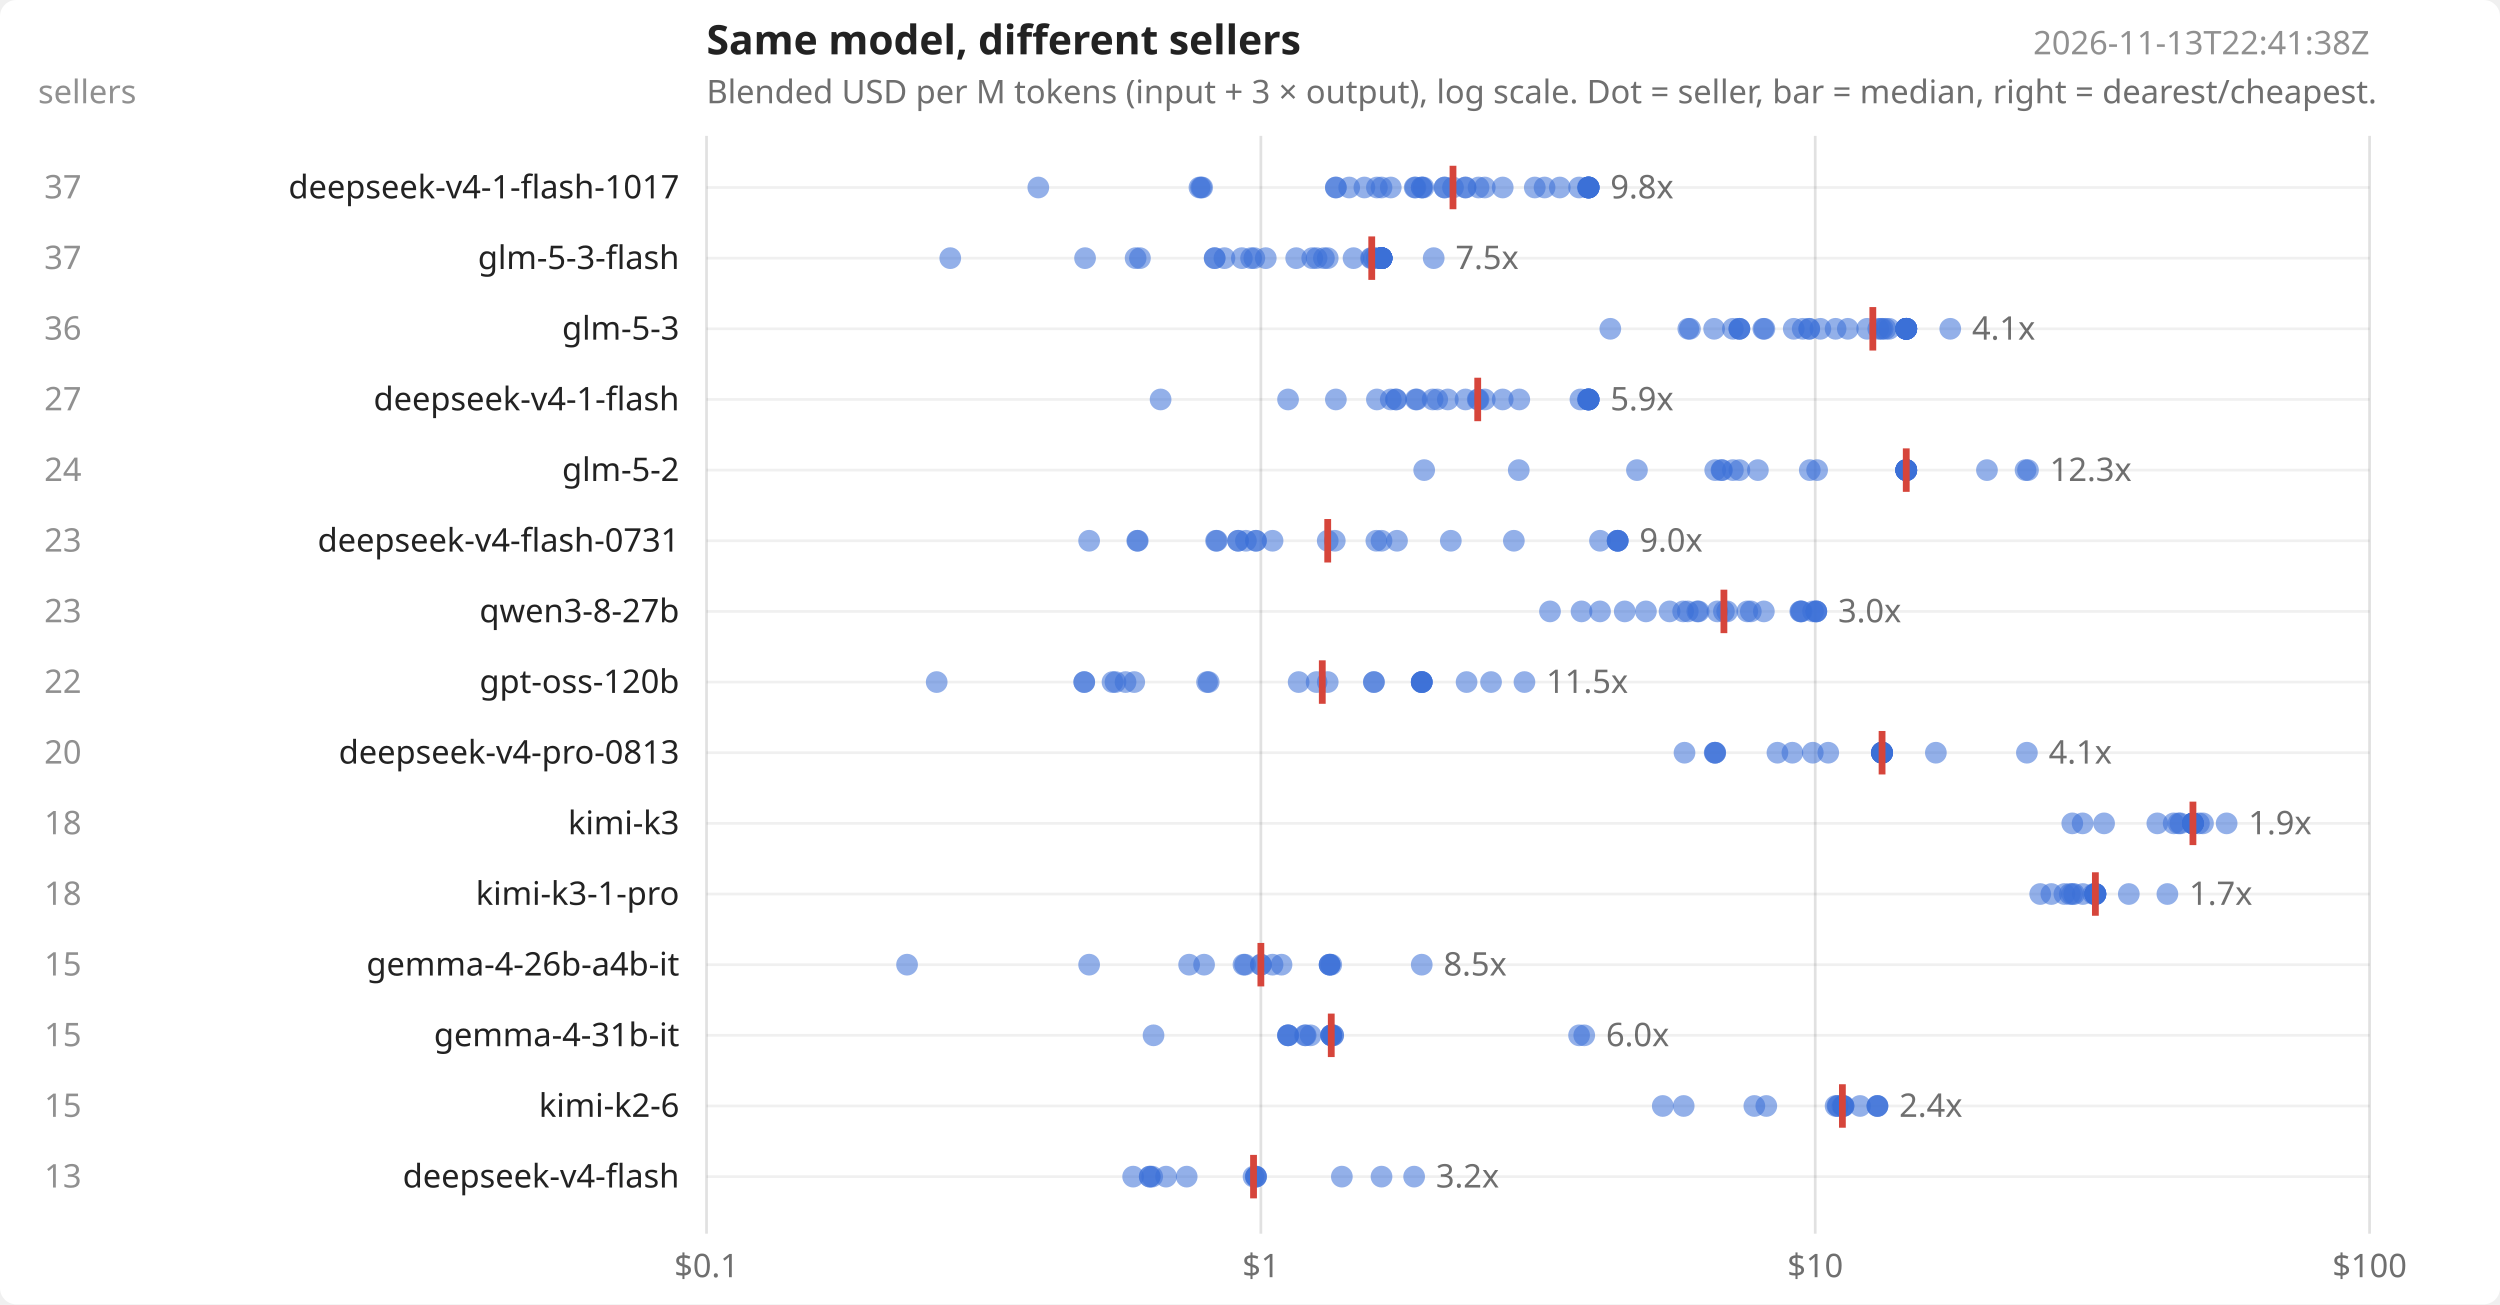
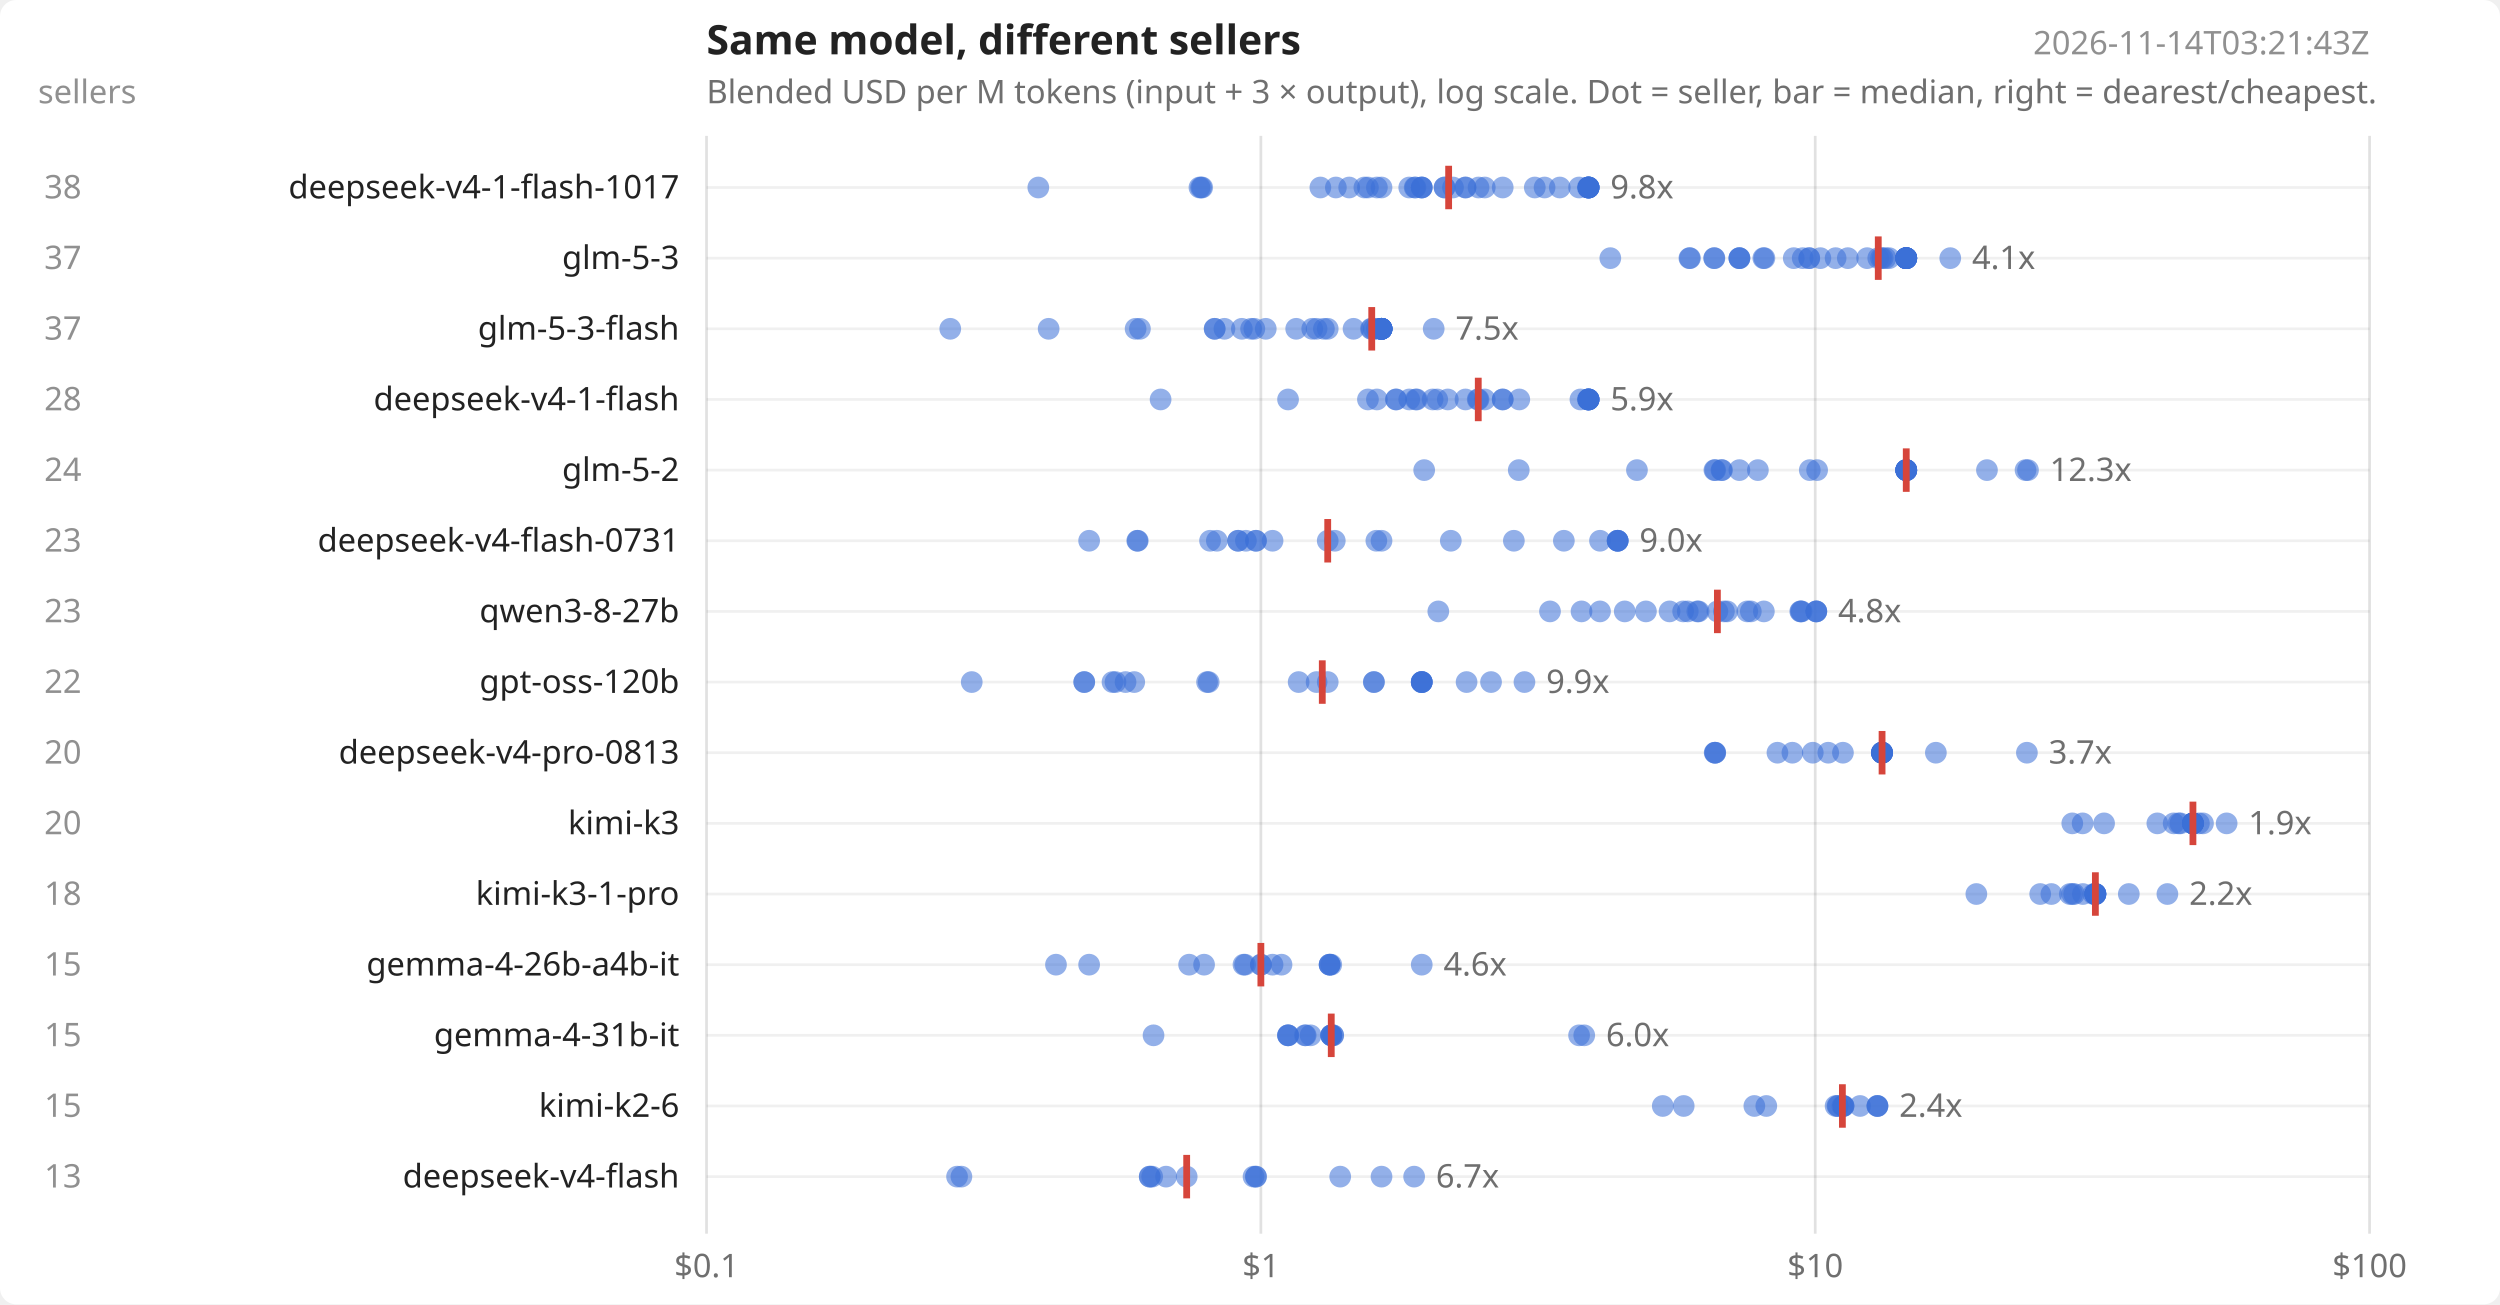
<svg xmlns="http://www.w3.org/2000/svg" width="920" height="480" viewBox="0 0 920 480" font-family="system-ui,sans-serif" font-size="12" fill="#222">
  <rect width="920" height="480" fill="#ffffff" rx="6" />
  <text x="260" y="20" font-size="15" font-weight="600">Same model, different sellers</text>
  <text x="260" y="38" opacity=".65">Blended USD per M tokens (input + 3 × output), log scale. Dot = seller, bar = median, right = dearest/cheapest.</text>
-   <text x="872" y="20" text-anchor="end" opacity=".5">2026-11-13T22:41:38Z</text>
+   <text x="872" y="20" text-anchor="end" opacity=".5">2026-11-14T03:21:43Z</text>
  <text x="14" y="38" opacity=".5">sellers</text>
  <line x1="260.0" x2="260.0" y1="50" y2="454" stroke="#000" stroke-opacity=".12" />
  <text x="260.0" y="470" text-anchor="middle" opacity=".65">$0.1</text>
  <line x1="464.0" x2="464.0" y1="50" y2="454" stroke="#000" stroke-opacity=".12" />
  <text x="464.0" y="470" text-anchor="middle" opacity=".65">$1</text>
  <line x1="668.0" x2="668.0" y1="50" y2="454" stroke="#000" stroke-opacity=".12" />
  <text x="668.0" y="470" text-anchor="middle" opacity=".65">$10</text>
  <line x1="872.0" x2="872.0" y1="50" y2="454" stroke="#000" stroke-opacity=".12" />
  <text x="872.0" y="470" text-anchor="middle" opacity=".65">$100</text>
  <line x1="260" x2="872" y1="69.0" y2="69.0" stroke="#000" stroke-opacity=".06" />
  <text x="250" y="73.0" text-anchor="end">deepseek-v4-1-flash-1017</text>
-   <text x="30" y="73.0" text-anchor="end" opacity=".5">37</text>
+   <text x="30" y="73.0" text-anchor="end" opacity=".5">38</text>
  <circle cx="382.1" cy="69.0" r="4" fill="#3b6fd6" fill-opacity=".55" />
  <circle cx="441.4" cy="69.0" r="4" fill="#3b6fd6" fill-opacity=".55" />
  <circle cx="442.0" cy="69.0" r="4" fill="#3b6fd6" fill-opacity=".55" />
  <circle cx="442.4" cy="69.0" r="4" fill="#3b6fd6" fill-opacity=".55" />
-   <circle cx="491.6" cy="69.0" r="4" fill="#3b6fd6" fill-opacity=".55" />
+   <circle cx="485.9" cy="69.0" r="4" fill="#3b6fd6" fill-opacity=".55" />
  <circle cx="491.6" cy="69.0" r="4" fill="#3b6fd6" fill-opacity=".55" />
  <circle cx="496.5" cy="69.0" r="4" fill="#3b6fd6" fill-opacity=".55" />
  <circle cx="502.1" cy="69.0" r="4" fill="#3b6fd6" fill-opacity=".55" />
+   <circle cx="503.4" cy="69.0" r="4" fill="#3b6fd6" fill-opacity=".55" />
  <circle cx="506.7" cy="69.0" r="4" fill="#3b6fd6" fill-opacity=".55" />
  <circle cx="508.4" cy="69.0" r="4" fill="#3b6fd6" fill-opacity=".55" />
-   <circle cx="511.8" cy="69.0" r="4" fill="#3b6fd6" fill-opacity=".55" />
+   <circle cx="518.6" cy="69.0" r="4" fill="#3b6fd6" fill-opacity=".55" />
  <circle cx="520.6" cy="69.0" r="4" fill="#3b6fd6" fill-opacity=".55" />
  <circle cx="520.9" cy="69.0" r="4" fill="#3b6fd6" fill-opacity=".55" />
  <circle cx="523.2" cy="69.0" r="4" fill="#3b6fd6" fill-opacity=".55" />
  <circle cx="523.2" cy="69.0" r="4" fill="#3b6fd6" fill-opacity=".55" />
-   <circle cx="523.8" cy="69.0" r="4" fill="#3b6fd6" fill-opacity=".55" />
+   <circle cx="523.2" cy="69.0" r="4" fill="#3b6fd6" fill-opacity=".55" />
  <circle cx="531.6" cy="69.0" r="4" fill="#3b6fd6" fill-opacity=".55" />
  <circle cx="531.6" cy="69.0" r="4" fill="#3b6fd6" fill-opacity=".55" />
  <circle cx="534.7" cy="69.0" r="4" fill="#3b6fd6" fill-opacity=".55" />
  <circle cx="539.3" cy="69.0" r="4" fill="#3b6fd6" fill-opacity=".55" />
  <circle cx="539.3" cy="69.0" r="4" fill="#3b6fd6" fill-opacity=".55" />
  <circle cx="544.1" cy="69.0" r="4" fill="#3b6fd6" fill-opacity=".55" />
  <circle cx="546.4" cy="69.0" r="4" fill="#3b6fd6" fill-opacity=".55" />
  <circle cx="553.0" cy="69.0" r="4" fill="#3b6fd6" fill-opacity=".55" />
  <circle cx="564.8" cy="69.0" r="4" fill="#3b6fd6" fill-opacity=".55" />
  <circle cx="568.4" cy="69.0" r="4" fill="#3b6fd6" fill-opacity=".55" />
  <circle cx="574.0" cy="69.0" r="4" fill="#3b6fd6" fill-opacity=".55" />
  <circle cx="581.1" cy="69.0" r="4" fill="#3b6fd6" fill-opacity=".55" />
  <circle cx="584.3" cy="69.0" r="4" fill="#3b6fd6" fill-opacity=".55" />
  <circle cx="584.6" cy="69.0" r="4" fill="#3b6fd6" fill-opacity=".55" />
  <circle cx="584.6" cy="69.0" r="4" fill="#3b6fd6" fill-opacity=".55" />
  <circle cx="584.6" cy="69.0" r="4" fill="#3b6fd6" fill-opacity=".55" />
  <circle cx="584.6" cy="69.0" r="4" fill="#3b6fd6" fill-opacity=".55" />
  <circle cx="584.6" cy="69.0" r="4" fill="#3b6fd6" fill-opacity=".55" />
  <circle cx="584.6" cy="69.0" r="4" fill="#3b6fd6" fill-opacity=".55" />
  <circle cx="584.6" cy="69.0" r="4" fill="#3b6fd6" fill-opacity=".55" />
  <circle cx="584.6" cy="69.0" r="4" fill="#3b6fd6" fill-opacity=".55" />
-   <line x1="534.7" x2="534.7" y1="61.0" y2="77.0" stroke="#d6453b" stroke-width="2.5" />
+   <line x1="533.1" x2="533.1" y1="61.0" y2="77.0" stroke="#d6453b" stroke-width="2.5" />
  <text x="592.6" y="73.0" opacity=".65">9.8x</text>
  <line x1="260" x2="872" y1="95.0" y2="95.0" stroke="#000" stroke-opacity=".06" />
-   <text x="250" y="99.0" text-anchor="end">glm-5-3-flash</text>
+   <text x="250" y="99.0" text-anchor="end">glm-5-3</text>
  <text x="30" y="99.0" text-anchor="end" opacity=".5">37</text>
-   <circle cx="349.7" cy="95.0" r="4" fill="#3b6fd6" fill-opacity=".55" />
-   <circle cx="399.3" cy="95.0" r="4" fill="#3b6fd6" fill-opacity=".55" />
-   <circle cx="417.9" cy="95.0" r="4" fill="#3b6fd6" fill-opacity=".55" />
-   <circle cx="419.5" cy="95.0" r="4" fill="#3b6fd6" fill-opacity=".55" />
-   <circle cx="447.0" cy="95.0" r="4" fill="#3b6fd6" fill-opacity=".55" />
-   <circle cx="447.0" cy="95.0" r="4" fill="#3b6fd6" fill-opacity=".55" />
-   <circle cx="450.6" cy="95.0" r="4" fill="#3b6fd6" fill-opacity=".55" />
-   <circle cx="457.0" cy="95.0" r="4" fill="#3b6fd6" fill-opacity=".55" />
-   <circle cx="460.4" cy="95.0" r="4" fill="#3b6fd6" fill-opacity=".55" />
-   <circle cx="461.6" cy="95.0" r="4" fill="#3b6fd6" fill-opacity=".55" />
-   <circle cx="465.8" cy="95.0" r="4" fill="#3b6fd6" fill-opacity=".55" />
-   <circle cx="477.0" cy="95.0" r="4" fill="#3b6fd6" fill-opacity=".55" />
-   <circle cx="482.9" cy="95.0" r="4" fill="#3b6fd6" fill-opacity=".55" />
-   <circle cx="484.5" cy="95.0" r="4" fill="#3b6fd6" fill-opacity=".55" />
-   <circle cx="487.2" cy="95.0" r="4" fill="#3b6fd6" fill-opacity=".55" />
-   <circle cx="488.6" cy="95.0" r="4" fill="#3b6fd6" fill-opacity=".55" />
-   <circle cx="498.1" cy="95.0" r="4" fill="#3b6fd6" fill-opacity=".55" />
-   <circle cx="504.5" cy="95.0" r="4" fill="#3b6fd6" fill-opacity=".55" />
-   <circle cx="504.8" cy="95.0" r="4" fill="#3b6fd6" fill-opacity=".55" />
-   <circle cx="505.6" cy="95.0" r="4" fill="#3b6fd6" fill-opacity=".55" />
-   <circle cx="506.7" cy="95.0" r="4" fill="#3b6fd6" fill-opacity=".55" />
-   <circle cx="508.4" cy="95.0" r="4" fill="#3b6fd6" fill-opacity=".55" />
-   <circle cx="508.4" cy="95.0" r="4" fill="#3b6fd6" fill-opacity=".55" />
-   <circle cx="508.4" cy="95.0" r="4" fill="#3b6fd6" fill-opacity=".55" />
-   <circle cx="508.4" cy="95.0" r="4" fill="#3b6fd6" fill-opacity=".55" />
-   <circle cx="508.4" cy="95.0" r="4" fill="#3b6fd6" fill-opacity=".55" />
-   <circle cx="508.4" cy="95.0" r="4" fill="#3b6fd6" fill-opacity=".55" />
-   <circle cx="508.4" cy="95.0" r="4" fill="#3b6fd6" fill-opacity=".55" />
-   <circle cx="508.4" cy="95.0" r="4" fill="#3b6fd6" fill-opacity=".55" />
-   <circle cx="508.4" cy="95.0" r="4" fill="#3b6fd6" fill-opacity=".55" />
-   <circle cx="508.4" cy="95.0" r="4" fill="#3b6fd6" fill-opacity=".55" />
-   <circle cx="508.4" cy="95.0" r="4" fill="#3b6fd6" fill-opacity=".55" />
-   <circle cx="508.4" cy="95.0" r="4" fill="#3b6fd6" fill-opacity=".55" />
-   <circle cx="508.4" cy="95.0" r="4" fill="#3b6fd6" fill-opacity=".55" />
-   <circle cx="508.4" cy="95.0" r="4" fill="#3b6fd6" fill-opacity=".55" />
-   <circle cx="508.4" cy="95.0" r="4" fill="#3b6fd6" fill-opacity=".55" />
-   <circle cx="527.6" cy="95.0" r="4" fill="#3b6fd6" fill-opacity=".55" />
-   <line x1="504.8" x2="504.8" y1="87.0" y2="103.0" stroke="#d6453b" stroke-width="2.5" />
-   <text x="535.6" y="99.0" opacity=".65">7.5x</text>
+   <circle cx="592.6" cy="95.0" r="4" fill="#3b6fd6" fill-opacity=".55" />
+   <circle cx="621.7" cy="95.0" r="4" fill="#3b6fd6" fill-opacity=".55" />
+   <circle cx="621.9" cy="95.0" r="4" fill="#3b6fd6" fill-opacity=".55" />
+   <circle cx="630.8" cy="95.0" r="4" fill="#3b6fd6" fill-opacity=".55" />
+   <circle cx="630.9" cy="95.0" r="4" fill="#3b6fd6" fill-opacity=".55" />
+   <circle cx="640.1" cy="95.0" r="4" fill="#3b6fd6" fill-opacity=".55" />
+   <circle cx="640.1" cy="95.0" r="4" fill="#3b6fd6" fill-opacity=".55" />
+   <circle cx="640.1" cy="95.0" r="4" fill="#3b6fd6" fill-opacity=".55" />
+   <circle cx="648.9" cy="95.0" r="4" fill="#3b6fd6" fill-opacity=".55" />
+   <circle cx="649.3" cy="95.0" r="4" fill="#3b6fd6" fill-opacity=".55" />
+   <circle cx="660.1" cy="95.0" r="4" fill="#3b6fd6" fill-opacity=".55" />
+   <circle cx="663.4" cy="95.0" r="4" fill="#3b6fd6" fill-opacity=".55" />
+   <circle cx="665.8" cy="95.0" r="4" fill="#3b6fd6" fill-opacity=".55" />
+   <circle cx="665.8" cy="95.0" r="4" fill="#3b6fd6" fill-opacity=".55" />
+   <circle cx="669.9" cy="95.0" r="4" fill="#3b6fd6" fill-opacity=".55" />
+   <circle cx="675.5" cy="95.0" r="4" fill="#3b6fd6" fill-opacity=".55" />
+   <circle cx="680.0" cy="95.0" r="4" fill="#3b6fd6" fill-opacity=".55" />
+   <circle cx="687.1" cy="95.0" r="4" fill="#3b6fd6" fill-opacity=".55" />
+   <circle cx="691.2" cy="95.0" r="4" fill="#3b6fd6" fill-opacity=".55" />
+   <circle cx="692.2" cy="95.0" r="4" fill="#3b6fd6" fill-opacity=".55" />
+   <circle cx="692.8" cy="95.0" r="4" fill="#3b6fd6" fill-opacity=".55" />
+   <circle cx="693.9" cy="95.0" r="4" fill="#3b6fd6" fill-opacity=".55" />
+   <circle cx="695.2" cy="95.0" r="4" fill="#3b6fd6" fill-opacity=".55" />
+   <circle cx="701.5" cy="95.0" r="4" fill="#3b6fd6" fill-opacity=".55" />
+   <circle cx="701.5" cy="95.0" r="4" fill="#3b6fd6" fill-opacity=".55" />
+   <circle cx="701.5" cy="95.0" r="4" fill="#3b6fd6" fill-opacity=".55" />
+   <circle cx="701.5" cy="95.0" r="4" fill="#3b6fd6" fill-opacity=".55" />
+   <circle cx="701.5" cy="95.0" r="4" fill="#3b6fd6" fill-opacity=".55" />
+   <circle cx="701.5" cy="95.0" r="4" fill="#3b6fd6" fill-opacity=".55" />
+   <circle cx="701.5" cy="95.0" r="4" fill="#3b6fd6" fill-opacity=".55" />
+   <circle cx="701.5" cy="95.0" r="4" fill="#3b6fd6" fill-opacity=".55" />
+   <circle cx="701.5" cy="95.0" r="4" fill="#3b6fd6" fill-opacity=".55" />
+   <circle cx="701.5" cy="95.0" r="4" fill="#3b6fd6" fill-opacity=".55" />
+   <circle cx="701.5" cy="95.0" r="4" fill="#3b6fd6" fill-opacity=".55" />
+   <circle cx="701.5" cy="95.0" r="4" fill="#3b6fd6" fill-opacity=".55" />
+   <circle cx="701.5" cy="95.0" r="4" fill="#3b6fd6" fill-opacity=".55" />
+   <circle cx="717.7" cy="95.0" r="4" fill="#3b6fd6" fill-opacity=".55" />
+   <line x1="691.2" x2="691.2" y1="87.0" y2="103.0" stroke="#d6453b" stroke-width="2.5" />
+   <text x="725.7" y="99.0" opacity=".65">4.1x</text>
  <line x1="260" x2="872" y1="121.0" y2="121.0" stroke="#000" stroke-opacity=".06" />
-   <text x="250" y="125.0" text-anchor="end">glm-5-3</text>
-   <text x="30" y="125.0" text-anchor="end" opacity=".5">36</text>
-   <circle cx="592.6" cy="121.0" r="4" fill="#3b6fd6" fill-opacity=".55" />
-   <circle cx="621.3" cy="121.0" r="4" fill="#3b6fd6" fill-opacity=".55" />
-   <circle cx="621.9" cy="121.0" r="4" fill="#3b6fd6" fill-opacity=".55" />
-   <circle cx="630.8" cy="121.0" r="4" fill="#3b6fd6" fill-opacity=".55" />
-   <circle cx="637.7" cy="121.0" r="4" fill="#3b6fd6" fill-opacity=".55" />
-   <circle cx="640.1" cy="121.0" r="4" fill="#3b6fd6" fill-opacity=".55" />
-   <circle cx="640.1" cy="121.0" r="4" fill="#3b6fd6" fill-opacity=".55" />
-   <circle cx="640.1" cy="121.0" r="4" fill="#3b6fd6" fill-opacity=".55" />
-   <circle cx="648.9" cy="121.0" r="4" fill="#3b6fd6" fill-opacity=".55" />
-   <circle cx="649.3" cy="121.0" r="4" fill="#3b6fd6" fill-opacity=".55" />
-   <circle cx="660.1" cy="121.0" r="4" fill="#3b6fd6" fill-opacity=".55" />
-   <circle cx="663.4" cy="121.0" r="4" fill="#3b6fd6" fill-opacity=".55" />
-   <circle cx="665.8" cy="121.0" r="4" fill="#3b6fd6" fill-opacity=".55" />
-   <circle cx="665.8" cy="121.0" r="4" fill="#3b6fd6" fill-opacity=".55" />
-   <circle cx="669.9" cy="121.0" r="4" fill="#3b6fd6" fill-opacity=".55" />
-   <circle cx="675.5" cy="121.0" r="4" fill="#3b6fd6" fill-opacity=".55" />
-   <circle cx="680.0" cy="121.0" r="4" fill="#3b6fd6" fill-opacity=".55" />
-   <circle cx="687.1" cy="121.0" r="4" fill="#3b6fd6" fill-opacity=".55" />
-   <circle cx="691.2" cy="121.0" r="4" fill="#3b6fd6" fill-opacity=".55" />
-   <circle cx="692.2" cy="121.0" r="4" fill="#3b6fd6" fill-opacity=".55" />
-   <circle cx="692.8" cy="121.0" r="4" fill="#3b6fd6" fill-opacity=".55" />
-   <circle cx="693.9" cy="121.0" r="4" fill="#3b6fd6" fill-opacity=".55" />
-   <circle cx="695.2" cy="121.0" r="4" fill="#3b6fd6" fill-opacity=".55" />
-   <circle cx="701.5" cy="121.0" r="4" fill="#3b6fd6" fill-opacity=".55" />
-   <circle cx="701.5" cy="121.0" r="4" fill="#3b6fd6" fill-opacity=".55" />
-   <circle cx="701.5" cy="121.0" r="4" fill="#3b6fd6" fill-opacity=".55" />
-   <circle cx="701.5" cy="121.0" r="4" fill="#3b6fd6" fill-opacity=".55" />
-   <circle cx="701.5" cy="121.0" r="4" fill="#3b6fd6" fill-opacity=".55" />
-   <circle cx="701.5" cy="121.0" r="4" fill="#3b6fd6" fill-opacity=".55" />
-   <circle cx="701.5" cy="121.0" r="4" fill="#3b6fd6" fill-opacity=".55" />
-   <circle cx="701.5" cy="121.0" r="4" fill="#3b6fd6" fill-opacity=".55" />
-   <circle cx="701.5" cy="121.0" r="4" fill="#3b6fd6" fill-opacity=".55" />
-   <circle cx="701.5" cy="121.0" r="4" fill="#3b6fd6" fill-opacity=".55" />
-   <circle cx="701.5" cy="121.0" r="4" fill="#3b6fd6" fill-opacity=".55" />
-   <circle cx="701.5" cy="121.0" r="4" fill="#3b6fd6" fill-opacity=".55" />
-   <circle cx="717.7" cy="121.0" r="4" fill="#3b6fd6" fill-opacity=".55" />
-   <line x1="689.2" x2="689.2" y1="113.0" y2="129.0" stroke="#d6453b" stroke-width="2.5" />
-   <text x="725.7" y="125.0" opacity=".65">4.1x</text>
+   <text x="250" y="125.0" text-anchor="end">glm-5-3-flash</text>
+   <text x="30" y="125.0" text-anchor="end" opacity=".5">37</text>
+   <circle cx="349.7" cy="121.0" r="4" fill="#3b6fd6" fill-opacity=".55" />
+   <circle cx="385.9" cy="121.0" r="4" fill="#3b6fd6" fill-opacity=".55" />
+   <circle cx="417.9" cy="121.0" r="4" fill="#3b6fd6" fill-opacity=".55" />
+   <circle cx="419.5" cy="121.0" r="4" fill="#3b6fd6" fill-opacity=".55" />
+   <circle cx="447.0" cy="121.0" r="4" fill="#3b6fd6" fill-opacity=".55" />
+   <circle cx="447.0" cy="121.0" r="4" fill="#3b6fd6" fill-opacity=".55" />
+   <circle cx="450.6" cy="121.0" r="4" fill="#3b6fd6" fill-opacity=".55" />
+   <circle cx="457.0" cy="121.0" r="4" fill="#3b6fd6" fill-opacity=".55" />
+   <circle cx="460.4" cy="121.0" r="4" fill="#3b6fd6" fill-opacity=".55" />
+   <circle cx="461.6" cy="121.0" r="4" fill="#3b6fd6" fill-opacity=".55" />
+   <circle cx="465.8" cy="121.0" r="4" fill="#3b6fd6" fill-opacity=".55" />
+   <circle cx="477.0" cy="121.0" r="4" fill="#3b6fd6" fill-opacity=".55" />
+   <circle cx="482.9" cy="121.0" r="4" fill="#3b6fd6" fill-opacity=".55" />
+   <circle cx="484.5" cy="121.0" r="4" fill="#3b6fd6" fill-opacity=".55" />
+   <circle cx="487.2" cy="121.0" r="4" fill="#3b6fd6" fill-opacity=".55" />
+   <circle cx="488.6" cy="121.0" r="4" fill="#3b6fd6" fill-opacity=".55" />
+   <circle cx="498.1" cy="121.0" r="4" fill="#3b6fd6" fill-opacity=".55" />
+   <circle cx="504.5" cy="121.0" r="4" fill="#3b6fd6" fill-opacity=".55" />
+   <circle cx="504.8" cy="121.0" r="4" fill="#3b6fd6" fill-opacity=".55" />
+   <circle cx="505.6" cy="121.0" r="4" fill="#3b6fd6" fill-opacity=".55" />
+   <circle cx="506.7" cy="121.0" r="4" fill="#3b6fd6" fill-opacity=".55" />
+   <circle cx="508.4" cy="121.0" r="4" fill="#3b6fd6" fill-opacity=".55" />
+   <circle cx="508.4" cy="121.0" r="4" fill="#3b6fd6" fill-opacity=".55" />
+   <circle cx="508.4" cy="121.0" r="4" fill="#3b6fd6" fill-opacity=".55" />
+   <circle cx="508.4" cy="121.0" r="4" fill="#3b6fd6" fill-opacity=".55" />
+   <circle cx="508.4" cy="121.0" r="4" fill="#3b6fd6" fill-opacity=".55" />
+   <circle cx="508.4" cy="121.0" r="4" fill="#3b6fd6" fill-opacity=".55" />
+   <circle cx="508.4" cy="121.0" r="4" fill="#3b6fd6" fill-opacity=".55" />
+   <circle cx="508.4" cy="121.0" r="4" fill="#3b6fd6" fill-opacity=".55" />
+   <circle cx="508.4" cy="121.0" r="4" fill="#3b6fd6" fill-opacity=".55" />
+   <circle cx="508.4" cy="121.0" r="4" fill="#3b6fd6" fill-opacity=".55" />
+   <circle cx="508.4" cy="121.0" r="4" fill="#3b6fd6" fill-opacity=".55" />
+   <circle cx="508.4" cy="121.0" r="4" fill="#3b6fd6" fill-opacity=".55" />
+   <circle cx="508.4" cy="121.0" r="4" fill="#3b6fd6" fill-opacity=".55" />
+   <circle cx="508.4" cy="121.0" r="4" fill="#3b6fd6" fill-opacity=".55" />
+   <circle cx="508.4" cy="121.0" r="4" fill="#3b6fd6" fill-opacity=".55" />
+   <circle cx="527.6" cy="121.0" r="4" fill="#3b6fd6" fill-opacity=".55" />
+   <line x1="504.8" x2="504.8" y1="113.0" y2="129.0" stroke="#d6453b" stroke-width="2.5" />
+   <text x="535.6" y="125.0" opacity=".65">7.5x</text>
  <line x1="260" x2="872" y1="147.0" y2="147.0" stroke="#000" stroke-opacity=".06" />
  <text x="250" y="151.0" text-anchor="end">deepseek-v4-1-flash</text>
-   <text x="30" y="151.0" text-anchor="end" opacity=".5">27</text>
+   <text x="30" y="151.0" text-anchor="end" opacity=".5">28</text>
  <circle cx="427.1" cy="147.0" r="4" fill="#3b6fd6" fill-opacity=".55" />
  <circle cx="474.0" cy="147.0" r="4" fill="#3b6fd6" fill-opacity=".55" />
-   <circle cx="491.6" cy="147.0" r="4" fill="#3b6fd6" fill-opacity=".55" />
+   <circle cx="503.4" cy="147.0" r="4" fill="#3b6fd6" fill-opacity=".55" />
  <circle cx="506.7" cy="147.0" r="4" fill="#3b6fd6" fill-opacity=".55" />
-   <circle cx="511.8" cy="147.0" r="4" fill="#3b6fd6" fill-opacity=".55" />
  <circle cx="513.7" cy="147.0" r="4" fill="#3b6fd6" fill-opacity=".55" />
  <circle cx="513.8" cy="147.0" r="4" fill="#3b6fd6" fill-opacity=".55" />
+   <circle cx="518.6" cy="147.0" r="4" fill="#3b6fd6" fill-opacity=".55" />
  <circle cx="521.0" cy="147.0" r="4" fill="#3b6fd6" fill-opacity=".55" />
  <circle cx="521.4" cy="147.0" r="4" fill="#3b6fd6" fill-opacity=".55" />
  <circle cx="527.2" cy="147.0" r="4" fill="#3b6fd6" fill-opacity=".55" />
  <circle cx="528.9" cy="147.0" r="4" fill="#3b6fd6" fill-opacity=".55" />
  <circle cx="532.8" cy="147.0" r="4" fill="#3b6fd6" fill-opacity=".55" />
  <circle cx="539.3" cy="147.0" r="4" fill="#3b6fd6" fill-opacity=".55" />
  <circle cx="543.8" cy="147.0" r="4" fill="#3b6fd6" fill-opacity=".55" />
  <circle cx="544.1" cy="147.0" r="4" fill="#3b6fd6" fill-opacity=".55" />
  <circle cx="546.4" cy="147.0" r="4" fill="#3b6fd6" fill-opacity=".55" />
  <circle cx="553.0" cy="147.0" r="4" fill="#3b6fd6" fill-opacity=".55" />
+   <circle cx="553.0" cy="147.0" r="4" fill="#3b6fd6" fill-opacity=".55" />
  <circle cx="559.1" cy="147.0" r="4" fill="#3b6fd6" fill-opacity=".55" />
  <circle cx="581.6" cy="147.0" r="4" fill="#3b6fd6" fill-opacity=".55" />
  <circle cx="584.3" cy="147.0" r="4" fill="#3b6fd6" fill-opacity=".55" />
  <circle cx="584.6" cy="147.0" r="4" fill="#3b6fd6" fill-opacity=".55" />
  <circle cx="584.6" cy="147.0" r="4" fill="#3b6fd6" fill-opacity=".55" />
  <circle cx="584.6" cy="147.0" r="4" fill="#3b6fd6" fill-opacity=".55" />
  <circle cx="584.6" cy="147.0" r="4" fill="#3b6fd6" fill-opacity=".55" />
  <circle cx="584.6" cy="147.0" r="4" fill="#3b6fd6" fill-opacity=".55" />
  <circle cx="584.6" cy="147.0" r="4" fill="#3b6fd6" fill-opacity=".55" />
  <circle cx="584.6" cy="147.0" r="4" fill="#3b6fd6" fill-opacity=".55" />
-   <line x1="543.8" x2="543.8" y1="139.0" y2="155.0" stroke="#d6453b" stroke-width="2.5" />
+   <line x1="544.0" x2="544.0" y1="139.0" y2="155.0" stroke="#d6453b" stroke-width="2.5" />
  <text x="592.6" y="151.0" opacity=".65">5.9x</text>
  <line x1="260" x2="872" y1="173.0" y2="173.0" stroke="#000" stroke-opacity=".06" />
  <text x="250" y="177.0" text-anchor="end">glm-5-2</text>
  <text x="30" y="177.0" text-anchor="end" opacity=".5">24</text>
  <circle cx="524.1" cy="173.0" r="4" fill="#3b6fd6" fill-opacity=".55" />
  <circle cx="558.9" cy="173.0" r="4" fill="#3b6fd6" fill-opacity=".55" />
  <circle cx="602.4" cy="173.0" r="4" fill="#3b6fd6" fill-opacity=".55" />
+   <circle cx="630.9" cy="173.0" r="4" fill="#3b6fd6" fill-opacity=".55" />
  <circle cx="631.2" cy="173.0" r="4" fill="#3b6fd6" fill-opacity=".55" />
  <circle cx="633.5" cy="173.0" r="4" fill="#3b6fd6" fill-opacity=".55" />
  <circle cx="633.7" cy="173.0" r="4" fill="#3b6fd6" fill-opacity=".55" />
-   <circle cx="637.7" cy="173.0" r="4" fill="#3b6fd6" fill-opacity=".55" />
  <circle cx="640.1" cy="173.0" r="4" fill="#3b6fd6" fill-opacity=".55" />
  <circle cx="646.9" cy="173.0" r="4" fill="#3b6fd6" fill-opacity=".55" />
  <circle cx="666.0" cy="173.0" r="4" fill="#3b6fd6" fill-opacity=".55" />
  <circle cx="668.7" cy="173.0" r="4" fill="#3b6fd6" fill-opacity=".55" />
  <circle cx="701.5" cy="173.0" r="4" fill="#3b6fd6" fill-opacity=".55" />
  <circle cx="701.5" cy="173.0" r="4" fill="#3b6fd6" fill-opacity=".55" />
  <circle cx="701.5" cy="173.0" r="4" fill="#3b6fd6" fill-opacity=".55" />
  <circle cx="701.5" cy="173.0" r="4" fill="#3b6fd6" fill-opacity=".55" />
  <circle cx="701.5" cy="173.0" r="4" fill="#3b6fd6" fill-opacity=".55" />
  <circle cx="701.5" cy="173.0" r="4" fill="#3b6fd6" fill-opacity=".55" />
  <circle cx="701.5" cy="173.0" r="4" fill="#3b6fd6" fill-opacity=".55" />
  <circle cx="701.5" cy="173.0" r="4" fill="#3b6fd6" fill-opacity=".55" />
  <circle cx="701.5" cy="173.0" r="4" fill="#3b6fd6" fill-opacity=".55" />
  <circle cx="701.5" cy="173.0" r="4" fill="#3b6fd6" fill-opacity=".55" />
  <circle cx="731.2" cy="173.0" r="4" fill="#3b6fd6" fill-opacity=".55" />
  <circle cx="745.4" cy="173.0" r="4" fill="#3b6fd6" fill-opacity=".55" />
  <circle cx="746.3" cy="173.0" r="4" fill="#3b6fd6" fill-opacity=".55" />
  <line x1="701.5" x2="701.5" y1="165.0" y2="181.0" stroke="#d6453b" stroke-width="2.5" />
  <text x="754.3" y="177.0" opacity=".65">12.3x</text>
  <line x1="260" x2="872" y1="199.0" y2="199.0" stroke="#000" stroke-opacity=".06" />
  <text x="250" y="203.0" text-anchor="end">deepseek-v4-flash-0731</text>
  <text x="30" y="203.0" text-anchor="end" opacity=".5">23</text>
  <circle cx="400.8" cy="199.0" r="4" fill="#3b6fd6" fill-opacity=".55" />
  <circle cx="418.5" cy="199.0" r="4" fill="#3b6fd6" fill-opacity=".55" />
  <circle cx="418.7" cy="199.0" r="4" fill="#3b6fd6" fill-opacity=".55" />
-   <circle cx="447.5" cy="199.0" r="4" fill="#3b6fd6" fill-opacity=".55" />
+   <circle cx="445.3" cy="199.0" r="4" fill="#3b6fd6" fill-opacity=".55" />
  <circle cx="447.8" cy="199.0" r="4" fill="#3b6fd6" fill-opacity=".55" />
  <circle cx="455.6" cy="199.0" r="4" fill="#3b6fd6" fill-opacity=".55" />
  <circle cx="455.6" cy="199.0" r="4" fill="#3b6fd6" fill-opacity=".55" />
  <circle cx="458.5" cy="199.0" r="4" fill="#3b6fd6" fill-opacity=".55" />
  <circle cx="462.2" cy="199.0" r="4" fill="#3b6fd6" fill-opacity=".55" />
  <circle cx="462.2" cy="199.0" r="4" fill="#3b6fd6" fill-opacity=".55" />
  <circle cx="468.3" cy="199.0" r="4" fill="#3b6fd6" fill-opacity=".55" />
  <circle cx="488.6" cy="199.0" r="4" fill="#3b6fd6" fill-opacity=".55" />
  <circle cx="491.2" cy="199.0" r="4" fill="#3b6fd6" fill-opacity=".55" />
  <circle cx="506.5" cy="199.0" r="4" fill="#3b6fd6" fill-opacity=".55" />
  <circle cx="508.4" cy="199.0" r="4" fill="#3b6fd6" fill-opacity=".55" />
-   <circle cx="514.1" cy="199.0" r="4" fill="#3b6fd6" fill-opacity=".55" />
  <circle cx="533.9" cy="199.0" r="4" fill="#3b6fd6" fill-opacity=".55" />
  <circle cx="557.1" cy="199.0" r="4" fill="#3b6fd6" fill-opacity=".55" />
+   <circle cx="575.5" cy="199.0" r="4" fill="#3b6fd6" fill-opacity=".55" />
  <circle cx="588.8" cy="199.0" r="4" fill="#3b6fd6" fill-opacity=".55" />
  <circle cx="595.3" cy="199.0" r="4" fill="#3b6fd6" fill-opacity=".55" />
  <circle cx="595.3" cy="199.0" r="4" fill="#3b6fd6" fill-opacity=".55" />
  <circle cx="595.3" cy="199.0" r="4" fill="#3b6fd6" fill-opacity=".55" />
  <circle cx="595.3" cy="199.0" r="4" fill="#3b6fd6" fill-opacity=".55" />
  <line x1="488.6" x2="488.6" y1="191.0" y2="207.0" stroke="#d6453b" stroke-width="2.5" />
  <text x="603.3" y="203.0" opacity=".65">9.0x</text>
  <line x1="260" x2="872" y1="225.0" y2="225.0" stroke="#000" stroke-opacity=".06" />
  <text x="250" y="229.0" text-anchor="end">qwen3-8-27b</text>
  <text x="30" y="229.0" text-anchor="end" opacity=".5">23</text>
+   <circle cx="529.3" cy="225.0" r="4" fill="#3b6fd6" fill-opacity=".55" />
  <circle cx="570.4" cy="225.0" r="4" fill="#3b6fd6" fill-opacity=".55" />
  <circle cx="582.0" cy="225.0" r="4" fill="#3b6fd6" fill-opacity=".55" />
  <circle cx="588.8" cy="225.0" r="4" fill="#3b6fd6" fill-opacity=".55" />
  <circle cx="597.9" cy="225.0" r="4" fill="#3b6fd6" fill-opacity=".55" />
  <circle cx="605.7" cy="225.0" r="4" fill="#3b6fd6" fill-opacity=".55" />
  <circle cx="614.4" cy="225.0" r="4" fill="#3b6fd6" fill-opacity=".55" />
  <circle cx="619.4" cy="225.0" r="4" fill="#3b6fd6" fill-opacity=".55" />
  <circle cx="621.1" cy="225.0" r="4" fill="#3b6fd6" fill-opacity=".55" />
  <circle cx="624.6" cy="225.0" r="4" fill="#3b6fd6" fill-opacity=".55" />
  <circle cx="625.1" cy="225.0" r="4" fill="#3b6fd6" fill-opacity=".55" />
  <circle cx="632.0" cy="225.0" r="4" fill="#3b6fd6" fill-opacity=".55" />
  <circle cx="634.4" cy="225.0" r="4" fill="#3b6fd6" fill-opacity=".55" />
  <circle cx="635.6" cy="225.0" r="4" fill="#3b6fd6" fill-opacity=".55" />
  <circle cx="643.0" cy="225.0" r="4" fill="#3b6fd6" fill-opacity=".55" />
  <circle cx="644.3" cy="225.0" r="4" fill="#3b6fd6" fill-opacity=".55" />
  <circle cx="649.1" cy="225.0" r="4" fill="#3b6fd6" fill-opacity=".55" />
  <circle cx="662.5" cy="225.0" r="4" fill="#3b6fd6" fill-opacity=".55" />
  <circle cx="662.7" cy="225.0" r="4" fill="#3b6fd6" fill-opacity=".55" />
  <circle cx="663.0" cy="225.0" r="4" fill="#3b6fd6" fill-opacity=".55" />
-   <circle cx="667.2" cy="225.0" r="4" fill="#3b6fd6" fill-opacity=".55" />
  <circle cx="668.4" cy="225.0" r="4" fill="#3b6fd6" fill-opacity=".55" />
  <circle cx="668.4" cy="225.0" r="4" fill="#3b6fd6" fill-opacity=".55" />
  <circle cx="668.4" cy="225.0" r="4" fill="#3b6fd6" fill-opacity=".55" />
-   <line x1="634.4" x2="634.4" y1="217.0" y2="233.0" stroke="#d6453b" stroke-width="2.5" />
-   <text x="676.4" y="229.0" opacity=".65">3.0x</text>
+   <line x1="632.0" x2="632.0" y1="217.0" y2="233.0" stroke="#d6453b" stroke-width="2.5" />
+   <text x="676.4" y="229.0" opacity=".65">4.8x</text>
  <line x1="260" x2="872" y1="251.0" y2="251.0" stroke="#000" stroke-opacity=".06" />
  <text x="250" y="255.0" text-anchor="end">gpt-oss-120b</text>
  <text x="30" y="255.0" text-anchor="end" opacity=".5">22</text>
-   <circle cx="344.7" cy="251.0" r="4" fill="#3b6fd6" fill-opacity=".55" />
+   <circle cx="357.6" cy="251.0" r="4" fill="#3b6fd6" fill-opacity=".55" />
  <circle cx="399.0" cy="251.0" r="4" fill="#3b6fd6" fill-opacity=".55" />
  <circle cx="399.0" cy="251.0" r="4" fill="#3b6fd6" fill-opacity=".55" />
  <circle cx="409.4" cy="251.0" r="4" fill="#3b6fd6" fill-opacity=".55" />
  <circle cx="410.5" cy="251.0" r="4" fill="#3b6fd6" fill-opacity=".55" />
  <circle cx="414.2" cy="251.0" r="4" fill="#3b6fd6" fill-opacity=".55" />
  <circle cx="417.4" cy="251.0" r="4" fill="#3b6fd6" fill-opacity=".55" />
  <circle cx="444.2" cy="251.0" r="4" fill="#3b6fd6" fill-opacity=".55" />
  <circle cx="444.8" cy="251.0" r="4" fill="#3b6fd6" fill-opacity=".55" />
  <circle cx="477.9" cy="251.0" r="4" fill="#3b6fd6" fill-opacity=".55" />
  <circle cx="484.5" cy="251.0" r="4" fill="#3b6fd6" fill-opacity=".55" />
  <circle cx="488.6" cy="251.0" r="4" fill="#3b6fd6" fill-opacity=".55" />
  <circle cx="505.6" cy="251.0" r="4" fill="#3b6fd6" fill-opacity=".55" />
  <circle cx="505.6" cy="251.0" r="4" fill="#3b6fd6" fill-opacity=".55" />
  <circle cx="523.2" cy="251.0" r="4" fill="#3b6fd6" fill-opacity=".55" />
  <circle cx="523.2" cy="251.0" r="4" fill="#3b6fd6" fill-opacity=".55" />
  <circle cx="523.2" cy="251.0" r="4" fill="#3b6fd6" fill-opacity=".55" />
  <circle cx="523.2" cy="251.0" r="4" fill="#3b6fd6" fill-opacity=".55" />
  <circle cx="523.2" cy="251.0" r="4" fill="#3b6fd6" fill-opacity=".55" />
  <circle cx="539.7" cy="251.0" r="4" fill="#3b6fd6" fill-opacity=".55" />
  <circle cx="548.7" cy="251.0" r="4" fill="#3b6fd6" fill-opacity=".55" />
  <circle cx="561.0" cy="251.0" r="4" fill="#3b6fd6" fill-opacity=".55" />
  <line x1="486.6" x2="486.6" y1="243.0" y2="259.0" stroke="#d6453b" stroke-width="2.5" />
-   <text x="569.0" y="255.0" opacity=".65">11.5x</text>
+   <text x="569.0" y="255.0" opacity=".65">9.9x</text>
  <line x1="260" x2="872" y1="277.0" y2="277.0" stroke="#000" stroke-opacity=".06" />
  <text x="250" y="281.0" text-anchor="end">deepseek-v4-pro-0813</text>
  <text x="30" y="281.0" text-anchor="end" opacity=".5">20</text>
-   <circle cx="619.9" cy="277.0" r="4" fill="#3b6fd6" fill-opacity=".55" />
  <circle cx="631.0" cy="277.0" r="4" fill="#3b6fd6" fill-opacity=".55" />
  <circle cx="631.2" cy="277.0" r="4" fill="#3b6fd6" fill-opacity=".55" />
  <circle cx="631.2" cy="277.0" r="4" fill="#3b6fd6" fill-opacity=".55" />
  <circle cx="654.1" cy="277.0" r="4" fill="#3b6fd6" fill-opacity=".55" />
  <circle cx="659.6" cy="277.0" r="4" fill="#3b6fd6" fill-opacity=".55" />
  <circle cx="667.1" cy="277.0" r="4" fill="#3b6fd6" fill-opacity=".55" />
  <circle cx="672.8" cy="277.0" r="4" fill="#3b6fd6" fill-opacity=".55" />
+   <circle cx="678.2" cy="277.0" r="4" fill="#3b6fd6" fill-opacity=".55" />
  <circle cx="692.5" cy="277.0" r="4" fill="#3b6fd6" fill-opacity=".55" />
  <circle cx="692.5" cy="277.0" r="4" fill="#3b6fd6" fill-opacity=".55" />
  <circle cx="692.6" cy="277.0" r="4" fill="#3b6fd6" fill-opacity=".55" />
  <circle cx="692.6" cy="277.0" r="4" fill="#3b6fd6" fill-opacity=".55" />
  <circle cx="692.6" cy="277.0" r="4" fill="#3b6fd6" fill-opacity=".55" />
  <circle cx="692.6" cy="277.0" r="4" fill="#3b6fd6" fill-opacity=".55" />
  <circle cx="692.6" cy="277.0" r="4" fill="#3b6fd6" fill-opacity=".55" />
  <circle cx="692.6" cy="277.0" r="4" fill="#3b6fd6" fill-opacity=".55" />
  <circle cx="692.6" cy="277.0" r="4" fill="#3b6fd6" fill-opacity=".55" />
  <circle cx="692.6" cy="277.0" r="4" fill="#3b6fd6" fill-opacity=".55" />
  <circle cx="712.4" cy="277.0" r="4" fill="#3b6fd6" fill-opacity=".55" />
  <circle cx="745.9" cy="277.0" r="4" fill="#3b6fd6" fill-opacity=".55" />
  <line x1="692.6" x2="692.6" y1="269.0" y2="285.0" stroke="#d6453b" stroke-width="2.5" />
-   <text x="753.9" y="281.0" opacity=".65">4.1x</text>
+   <text x="753.9" y="281.0" opacity=".65">3.7x</text>
  <line x1="260" x2="872" y1="303.0" y2="303.0" stroke="#000" stroke-opacity=".06" />
  <text x="250" y="307.0" text-anchor="end">kimi-k3</text>
-   <text x="30" y="307.0" text-anchor="end" opacity=".5">18</text>
+   <text x="30" y="307.0" text-anchor="end" opacity=".5">20</text>
  <circle cx="762.6" cy="303.0" r="4" fill="#3b6fd6" fill-opacity=".55" />
  <circle cx="766.4" cy="303.0" r="4" fill="#3b6fd6" fill-opacity=".55" />
  <circle cx="774.3" cy="303.0" r="4" fill="#3b6fd6" fill-opacity=".55" />
  <circle cx="793.9" cy="303.0" r="4" fill="#3b6fd6" fill-opacity=".55" />
  <circle cx="799.9" cy="303.0" r="4" fill="#3b6fd6" fill-opacity=".55" />
  <circle cx="801.7" cy="303.0" r="4" fill="#3b6fd6" fill-opacity=".55" />
  <circle cx="802.4" cy="303.0" r="4" fill="#3b6fd6" fill-opacity=".55" />
+   <circle cx="807.0" cy="303.0" r="4" fill="#3b6fd6" fill-opacity=".55" />
+   <circle cx="807.0" cy="303.0" r="4" fill="#3b6fd6" fill-opacity=".55" />
  <circle cx="807.0" cy="303.0" r="4" fill="#3b6fd6" fill-opacity=".55" />
  <circle cx="807.0" cy="303.0" r="4" fill="#3b6fd6" fill-opacity=".55" />
  <circle cx="807.0" cy="303.0" r="4" fill="#3b6fd6" fill-opacity=".55" />
  <circle cx="807.0" cy="303.0" r="4" fill="#3b6fd6" fill-opacity=".55" />
  <circle cx="807.0" cy="303.0" r="4" fill="#3b6fd6" fill-opacity=".55" />
  <circle cx="807.0" cy="303.0" r="4" fill="#3b6fd6" fill-opacity=".55" />
  <circle cx="807.0" cy="303.0" r="4" fill="#3b6fd6" fill-opacity=".55" />
  <circle cx="807.0" cy="303.0" r="4" fill="#3b6fd6" fill-opacity=".55" />
  <circle cx="809.2" cy="303.0" r="4" fill="#3b6fd6" fill-opacity=".55" />
  <circle cx="810.7" cy="303.0" r="4" fill="#3b6fd6" fill-opacity=".55" />
  <circle cx="819.4" cy="303.0" r="4" fill="#3b6fd6" fill-opacity=".55" />
  <line x1="807.0" x2="807.0" y1="295.0" y2="311.0" stroke="#d6453b" stroke-width="2.5" />
  <text x="827.4" y="307.0" opacity=".65">1.9x</text>
  <line x1="260" x2="872" y1="329.0" y2="329.0" stroke="#000" stroke-opacity=".06" />
  <text x="250" y="333.0" text-anchor="end">kimi-k3-1-pro</text>
  <text x="30" y="333.0" text-anchor="end" opacity=".5">18</text>
+   <circle cx="727.3" cy="329.0" r="4" fill="#3b6fd6" fill-opacity=".55" />
  <circle cx="750.8" cy="329.0" r="4" fill="#3b6fd6" fill-opacity=".55" />
  <circle cx="754.9" cy="329.0" r="4" fill="#3b6fd6" fill-opacity=".55" />
-   <circle cx="759.7" cy="329.0" r="4" fill="#3b6fd6" fill-opacity=".55" />
  <circle cx="761.7" cy="329.0" r="4" fill="#3b6fd6" fill-opacity=".55" />
  <circle cx="762.6" cy="329.0" r="4" fill="#3b6fd6" fill-opacity=".55" />
  <circle cx="763.3" cy="329.0" r="4" fill="#3b6fd6" fill-opacity=".55" />
  <circle cx="766.5" cy="329.0" r="4" fill="#3b6fd6" fill-opacity=".55" />
  <circle cx="770.4" cy="329.0" r="4" fill="#3b6fd6" fill-opacity=".55" />
  <circle cx="771.1" cy="329.0" r="4" fill="#3b6fd6" fill-opacity=".55" />
  <circle cx="771.1" cy="329.0" r="4" fill="#3b6fd6" fill-opacity=".55" />
  <circle cx="771.1" cy="329.0" r="4" fill="#3b6fd6" fill-opacity=".55" />
  <circle cx="771.1" cy="329.0" r="4" fill="#3b6fd6" fill-opacity=".55" />
  <circle cx="771.1" cy="329.0" r="4" fill="#3b6fd6" fill-opacity=".55" />
  <circle cx="771.1" cy="329.0" r="4" fill="#3b6fd6" fill-opacity=".55" />
  <circle cx="771.1" cy="329.0" r="4" fill="#3b6fd6" fill-opacity=".55" />
  <circle cx="771.1" cy="329.0" r="4" fill="#3b6fd6" fill-opacity=".55" />
  <circle cx="783.4" cy="329.0" r="4" fill="#3b6fd6" fill-opacity=".55" />
  <circle cx="797.6" cy="329.0" r="4" fill="#3b6fd6" fill-opacity=".55" />
  <line x1="771.1" x2="771.1" y1="321.0" y2="337.0" stroke="#d6453b" stroke-width="2.5" />
-   <text x="805.6" y="333.0" opacity=".65">1.7x</text>
+   <text x="805.6" y="333.0" opacity=".65">2.2x</text>
  <line x1="260" x2="872" y1="355.0" y2="355.0" stroke="#000" stroke-opacity=".06" />
  <text x="250" y="359.0" text-anchor="end">gemma-4-26b-a4b-it</text>
  <text x="30" y="359.0" text-anchor="end" opacity=".5">15</text>
-   <circle cx="333.8" cy="355.0" r="4" fill="#3b6fd6" fill-opacity=".55" />
+   <circle cx="388.6" cy="355.0" r="4" fill="#3b6fd6" fill-opacity=".55" />
  <circle cx="400.8" cy="355.0" r="4" fill="#3b6fd6" fill-opacity=".55" />
  <circle cx="437.6" cy="355.0" r="4" fill="#3b6fd6" fill-opacity=".55" />
  <circle cx="443.1" cy="355.0" r="4" fill="#3b6fd6" fill-opacity=".55" />
  <circle cx="457.6" cy="355.0" r="4" fill="#3b6fd6" fill-opacity=".55" />
  <circle cx="458.2" cy="355.0" r="4" fill="#3b6fd6" fill-opacity=".55" />
  <circle cx="464.0" cy="355.0" r="4" fill="#3b6fd6" fill-opacity=".55" />
  <circle cx="464.0" cy="355.0" r="4" fill="#3b6fd6" fill-opacity=".55" />
  <circle cx="468.3" cy="355.0" r="4" fill="#3b6fd6" fill-opacity=".55" />
  <circle cx="471.6" cy="355.0" r="4" fill="#3b6fd6" fill-opacity=".55" />
  <circle cx="489.3" cy="355.0" r="4" fill="#3b6fd6" fill-opacity=".55" />
  <circle cx="489.3" cy="355.0" r="4" fill="#3b6fd6" fill-opacity=".55" />
  <circle cx="489.3" cy="355.0" r="4" fill="#3b6fd6" fill-opacity=".55" />
  <circle cx="489.9" cy="355.0" r="4" fill="#3b6fd6" fill-opacity=".55" />
  <circle cx="523.2" cy="355.0" r="4" fill="#3b6fd6" fill-opacity=".55" />
  <line x1="464.0" x2="464.0" y1="347.0" y2="363.0" stroke="#d6453b" stroke-width="2.5" />
-   <text x="531.2" y="359.0" opacity=".65">8.5x</text>
+   <text x="531.2" y="359.0" opacity=".65">4.6x</text>
  <line x1="260" x2="872" y1="381.0" y2="381.0" stroke="#000" stroke-opacity=".06" />
  <text x="250" y="385.0" text-anchor="end">gemma-4-31b-it</text>
  <text x="30" y="385.0" text-anchor="end" opacity=".5">15</text>
  <circle cx="424.5" cy="381.0" r="4" fill="#3b6fd6" fill-opacity=".55" />
  <circle cx="474.0" cy="381.0" r="4" fill="#3b6fd6" fill-opacity=".55" />
  <circle cx="474.0" cy="381.0" r="4" fill="#3b6fd6" fill-opacity=".55" />
  <circle cx="474.0" cy="381.0" r="4" fill="#3b6fd6" fill-opacity=".55" />
  <circle cx="480.2" cy="381.0" r="4" fill="#3b6fd6" fill-opacity=".55" />
  <circle cx="480.5" cy="381.0" r="4" fill="#3b6fd6" fill-opacity=".55" />
  <circle cx="482.3" cy="381.0" r="4" fill="#3b6fd6" fill-opacity=".55" />
  <circle cx="489.9" cy="381.0" r="4" fill="#3b6fd6" fill-opacity=".55" />
  <circle cx="489.9" cy="381.0" r="4" fill="#3b6fd6" fill-opacity=".55" />
  <circle cx="489.9" cy="381.0" r="4" fill="#3b6fd6" fill-opacity=".55" />
  <circle cx="489.9" cy="381.0" r="4" fill="#3b6fd6" fill-opacity=".55" />
  <circle cx="490.6" cy="381.0" r="4" fill="#3b6fd6" fill-opacity=".55" />
  <circle cx="490.6" cy="381.0" r="4" fill="#3b6fd6" fill-opacity=".55" />
  <circle cx="581.1" cy="381.0" r="4" fill="#3b6fd6" fill-opacity=".55" />
  <circle cx="583.0" cy="381.0" r="4" fill="#3b6fd6" fill-opacity=".55" />
  <line x1="489.9" x2="489.9" y1="373.0" y2="389.0" stroke="#d6453b" stroke-width="2.5" />
  <text x="591.0" y="385.0" opacity=".65">6.0x</text>
  <line x1="260" x2="872" y1="407.0" y2="407.0" stroke="#000" stroke-opacity=".06" />
  <text x="250" y="411.0" text-anchor="end">kimi-k2-6</text>
  <text x="30" y="411.0" text-anchor="end" opacity=".5">15</text>
  <circle cx="611.9" cy="407.0" r="4" fill="#3b6fd6" fill-opacity=".55" />
  <circle cx="619.6" cy="407.0" r="4" fill="#3b6fd6" fill-opacity=".55" />
  <circle cx="645.6" cy="407.0" r="4" fill="#3b6fd6" fill-opacity=".55" />
  <circle cx="650.0" cy="407.0" r="4" fill="#3b6fd6" fill-opacity=".55" />
  <circle cx="675.5" cy="407.0" r="4" fill="#3b6fd6" fill-opacity=".55" />
  <circle cx="676.2" cy="407.0" r="4" fill="#3b6fd6" fill-opacity=".55" />
  <circle cx="676.4" cy="407.0" r="4" fill="#3b6fd6" fill-opacity=".55" />
  <circle cx="678.0" cy="407.0" r="4" fill="#3b6fd6" fill-opacity=".55" />
  <circle cx="678.4" cy="407.0" r="4" fill="#3b6fd6" fill-opacity=".55" />
  <circle cx="678.4" cy="407.0" r="4" fill="#3b6fd6" fill-opacity=".55" />
  <circle cx="678.4" cy="407.0" r="4" fill="#3b6fd6" fill-opacity=".55" />
  <circle cx="684.5" cy="407.0" r="4" fill="#3b6fd6" fill-opacity=".55" />
  <circle cx="690.9" cy="407.0" r="4" fill="#3b6fd6" fill-opacity=".55" />
  <circle cx="690.9" cy="407.0" r="4" fill="#3b6fd6" fill-opacity=".55" />
  <circle cx="690.9" cy="407.0" r="4" fill="#3b6fd6" fill-opacity=".55" />
  <line x1="678.0" x2="678.0" y1="399.0" y2="415.0" stroke="#d6453b" stroke-width="2.5" />
  <text x="698.9" y="411.0" opacity=".65">2.4x</text>
  <line x1="260" x2="872" y1="433.0" y2="433.0" stroke="#000" stroke-opacity=".06" />
  <text x="250" y="437.0" text-anchor="end">deepseek-v4-flash</text>
  <text x="30" y="437.0" text-anchor="end" opacity=".5">13</text>
-   <circle cx="417.0" cy="433.0" r="4" fill="#3b6fd6" fill-opacity=".55" />
+   <circle cx="352.2" cy="433.0" r="4" fill="#3b6fd6" fill-opacity=".55" />
+   <circle cx="353.8" cy="433.0" r="4" fill="#3b6fd6" fill-opacity=".55" />
  <circle cx="423.1" cy="433.0" r="4" fill="#3b6fd6" fill-opacity=".55" />
  <circle cx="423.1" cy="433.0" r="4" fill="#3b6fd6" fill-opacity=".55" />
  <circle cx="424.0" cy="433.0" r="4" fill="#3b6fd6" fill-opacity=".55" />
  <circle cx="429.1" cy="433.0" r="4" fill="#3b6fd6" fill-opacity=".55" />
  <circle cx="436.7" cy="433.0" r="4" fill="#3b6fd6" fill-opacity=".55" />
  <circle cx="461.3" cy="433.0" r="4" fill="#3b6fd6" fill-opacity=".55" />
  <circle cx="462.2" cy="433.0" r="4" fill="#3b6fd6" fill-opacity=".55" />
  <circle cx="462.2" cy="433.0" r="4" fill="#3b6fd6" fill-opacity=".55" />
-   <circle cx="462.2" cy="433.0" r="4" fill="#3b6fd6" fill-opacity=".55" />
-   <circle cx="493.8" cy="433.0" r="4" fill="#3b6fd6" fill-opacity=".55" />
+   <circle cx="493.2" cy="433.0" r="4" fill="#3b6fd6" fill-opacity=".55" />
  <circle cx="508.4" cy="433.0" r="4" fill="#3b6fd6" fill-opacity=".55" />
  <circle cx="520.4" cy="433.0" r="4" fill="#3b6fd6" fill-opacity=".55" />
-   <line x1="461.3" x2="461.3" y1="425.0" y2="441.0" stroke="#d6453b" stroke-width="2.5" />
-   <text x="528.4" y="437.0" opacity=".65">3.2x</text>
+   <line x1="436.7" x2="436.7" y1="425.0" y2="441.0" stroke="#d6453b" stroke-width="2.5" />
+   <text x="528.4" y="437.0" opacity=".65">6.7x</text>
</svg>
